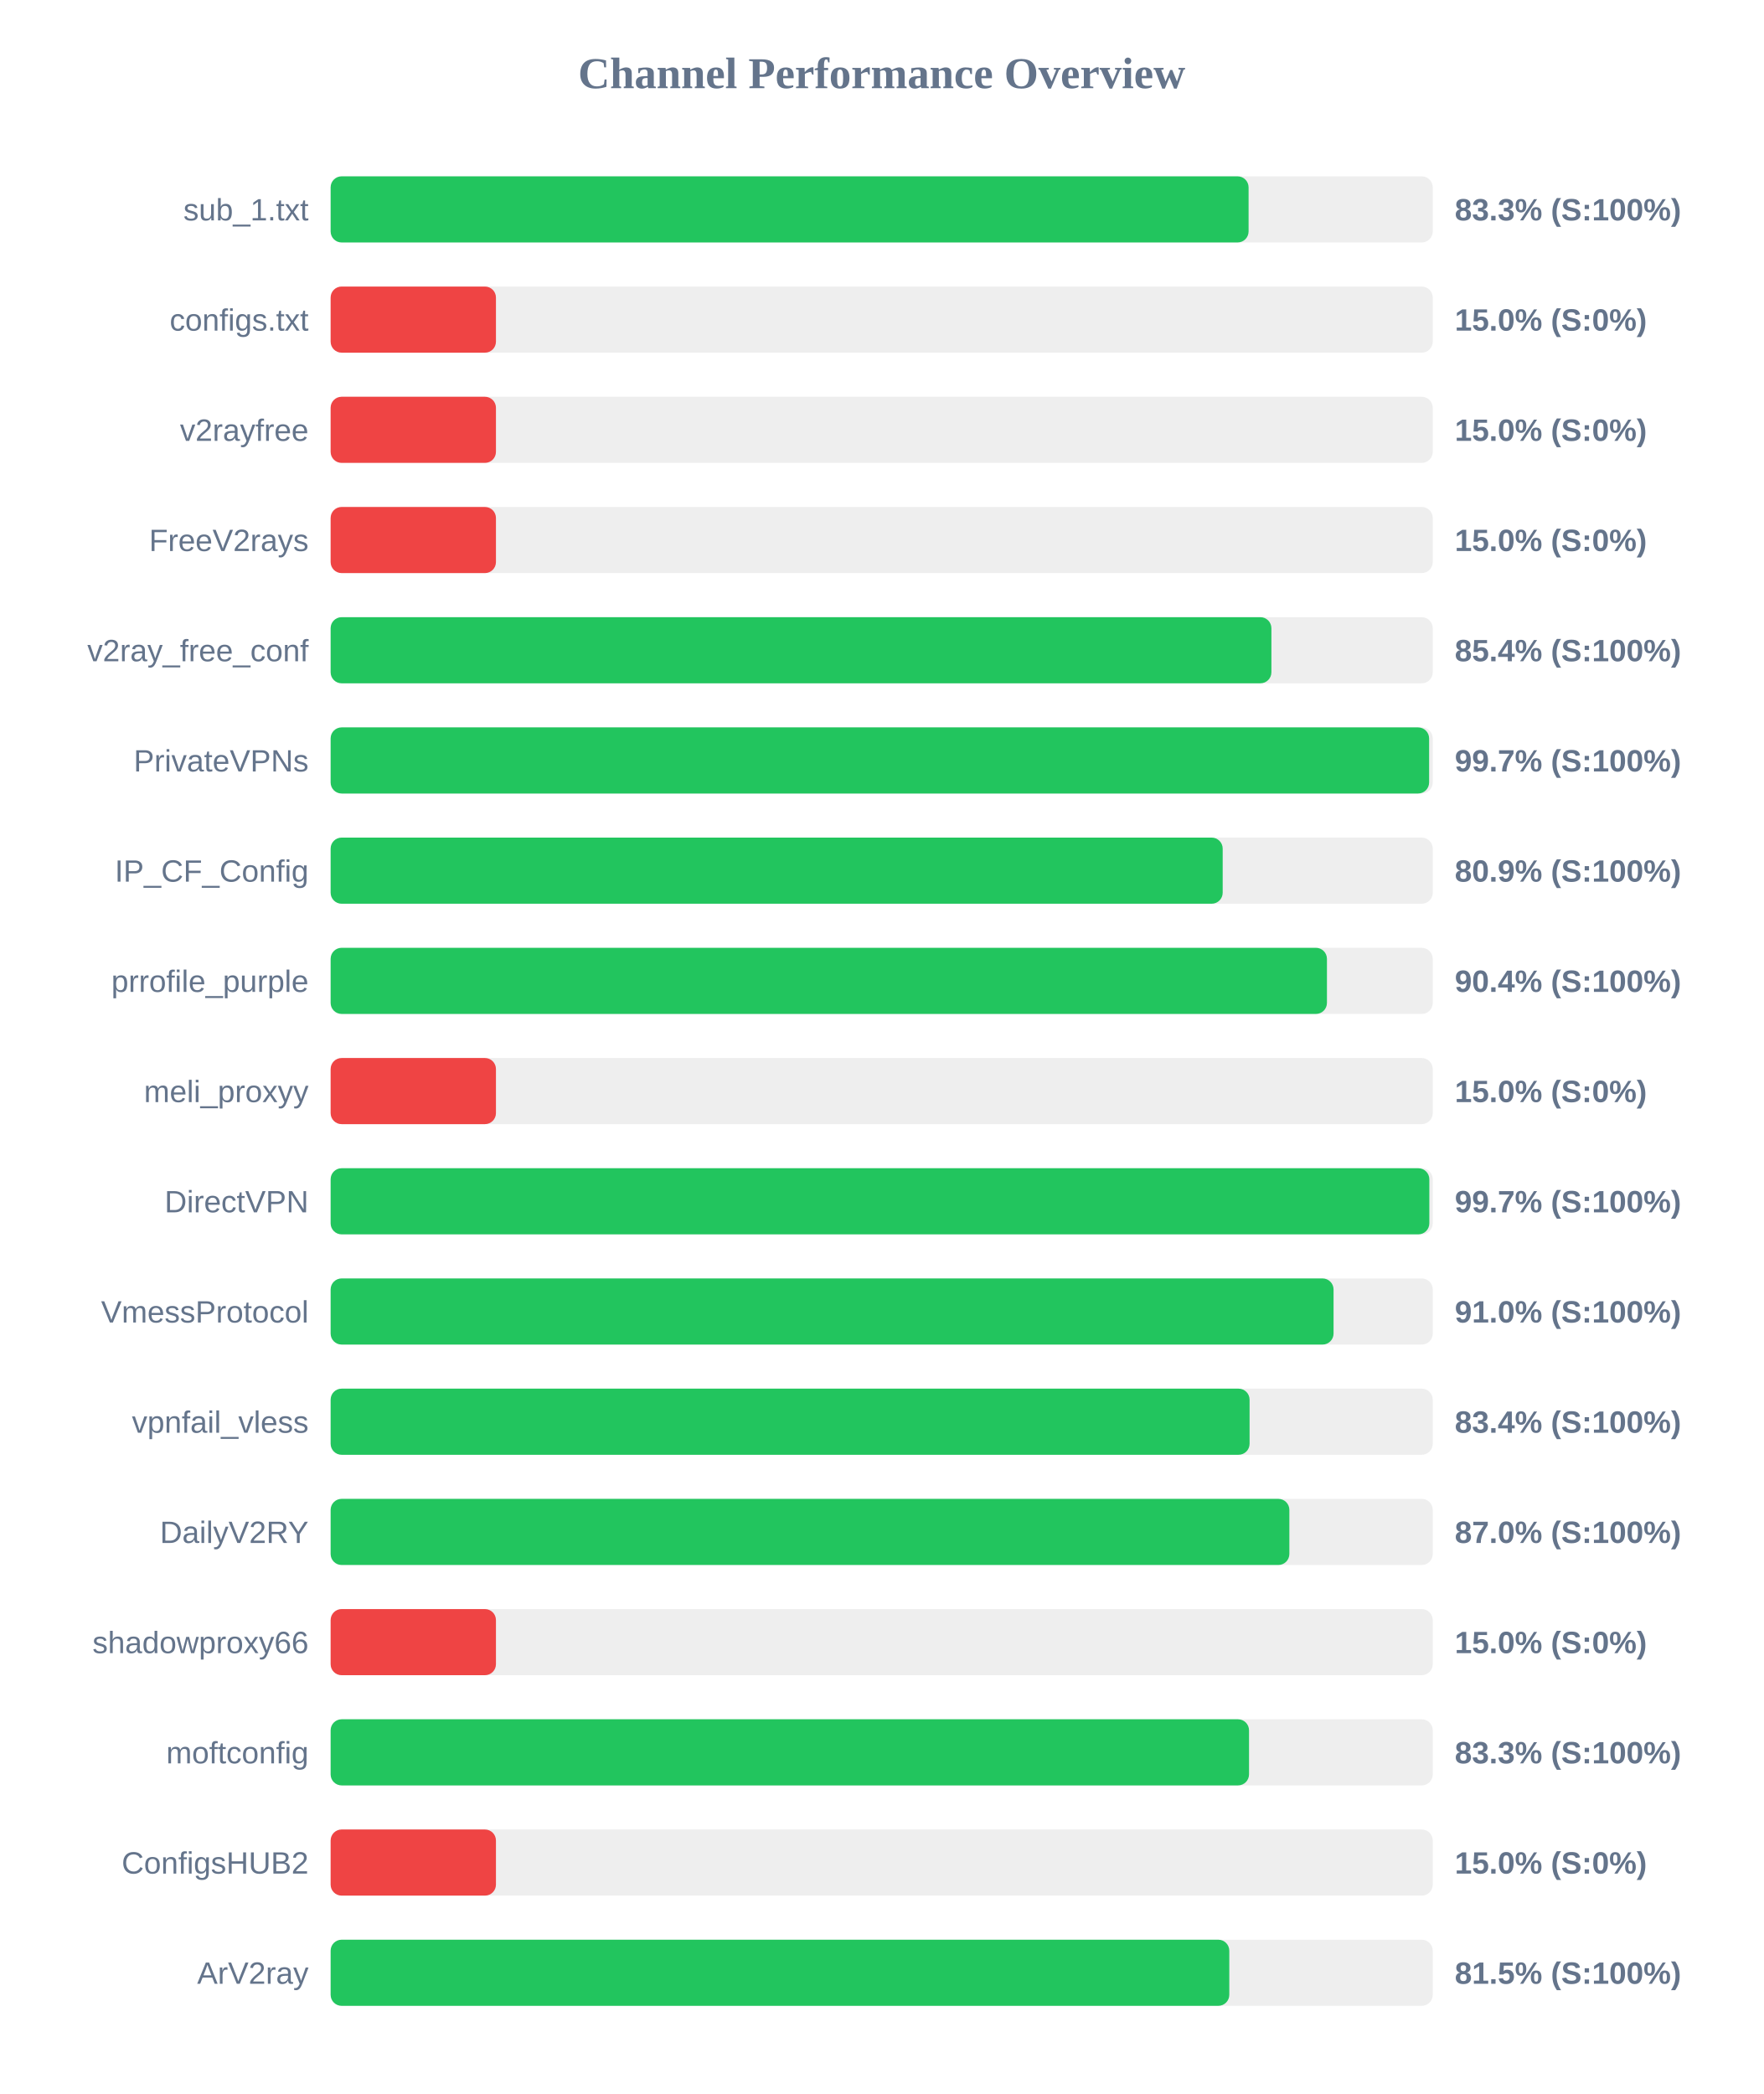
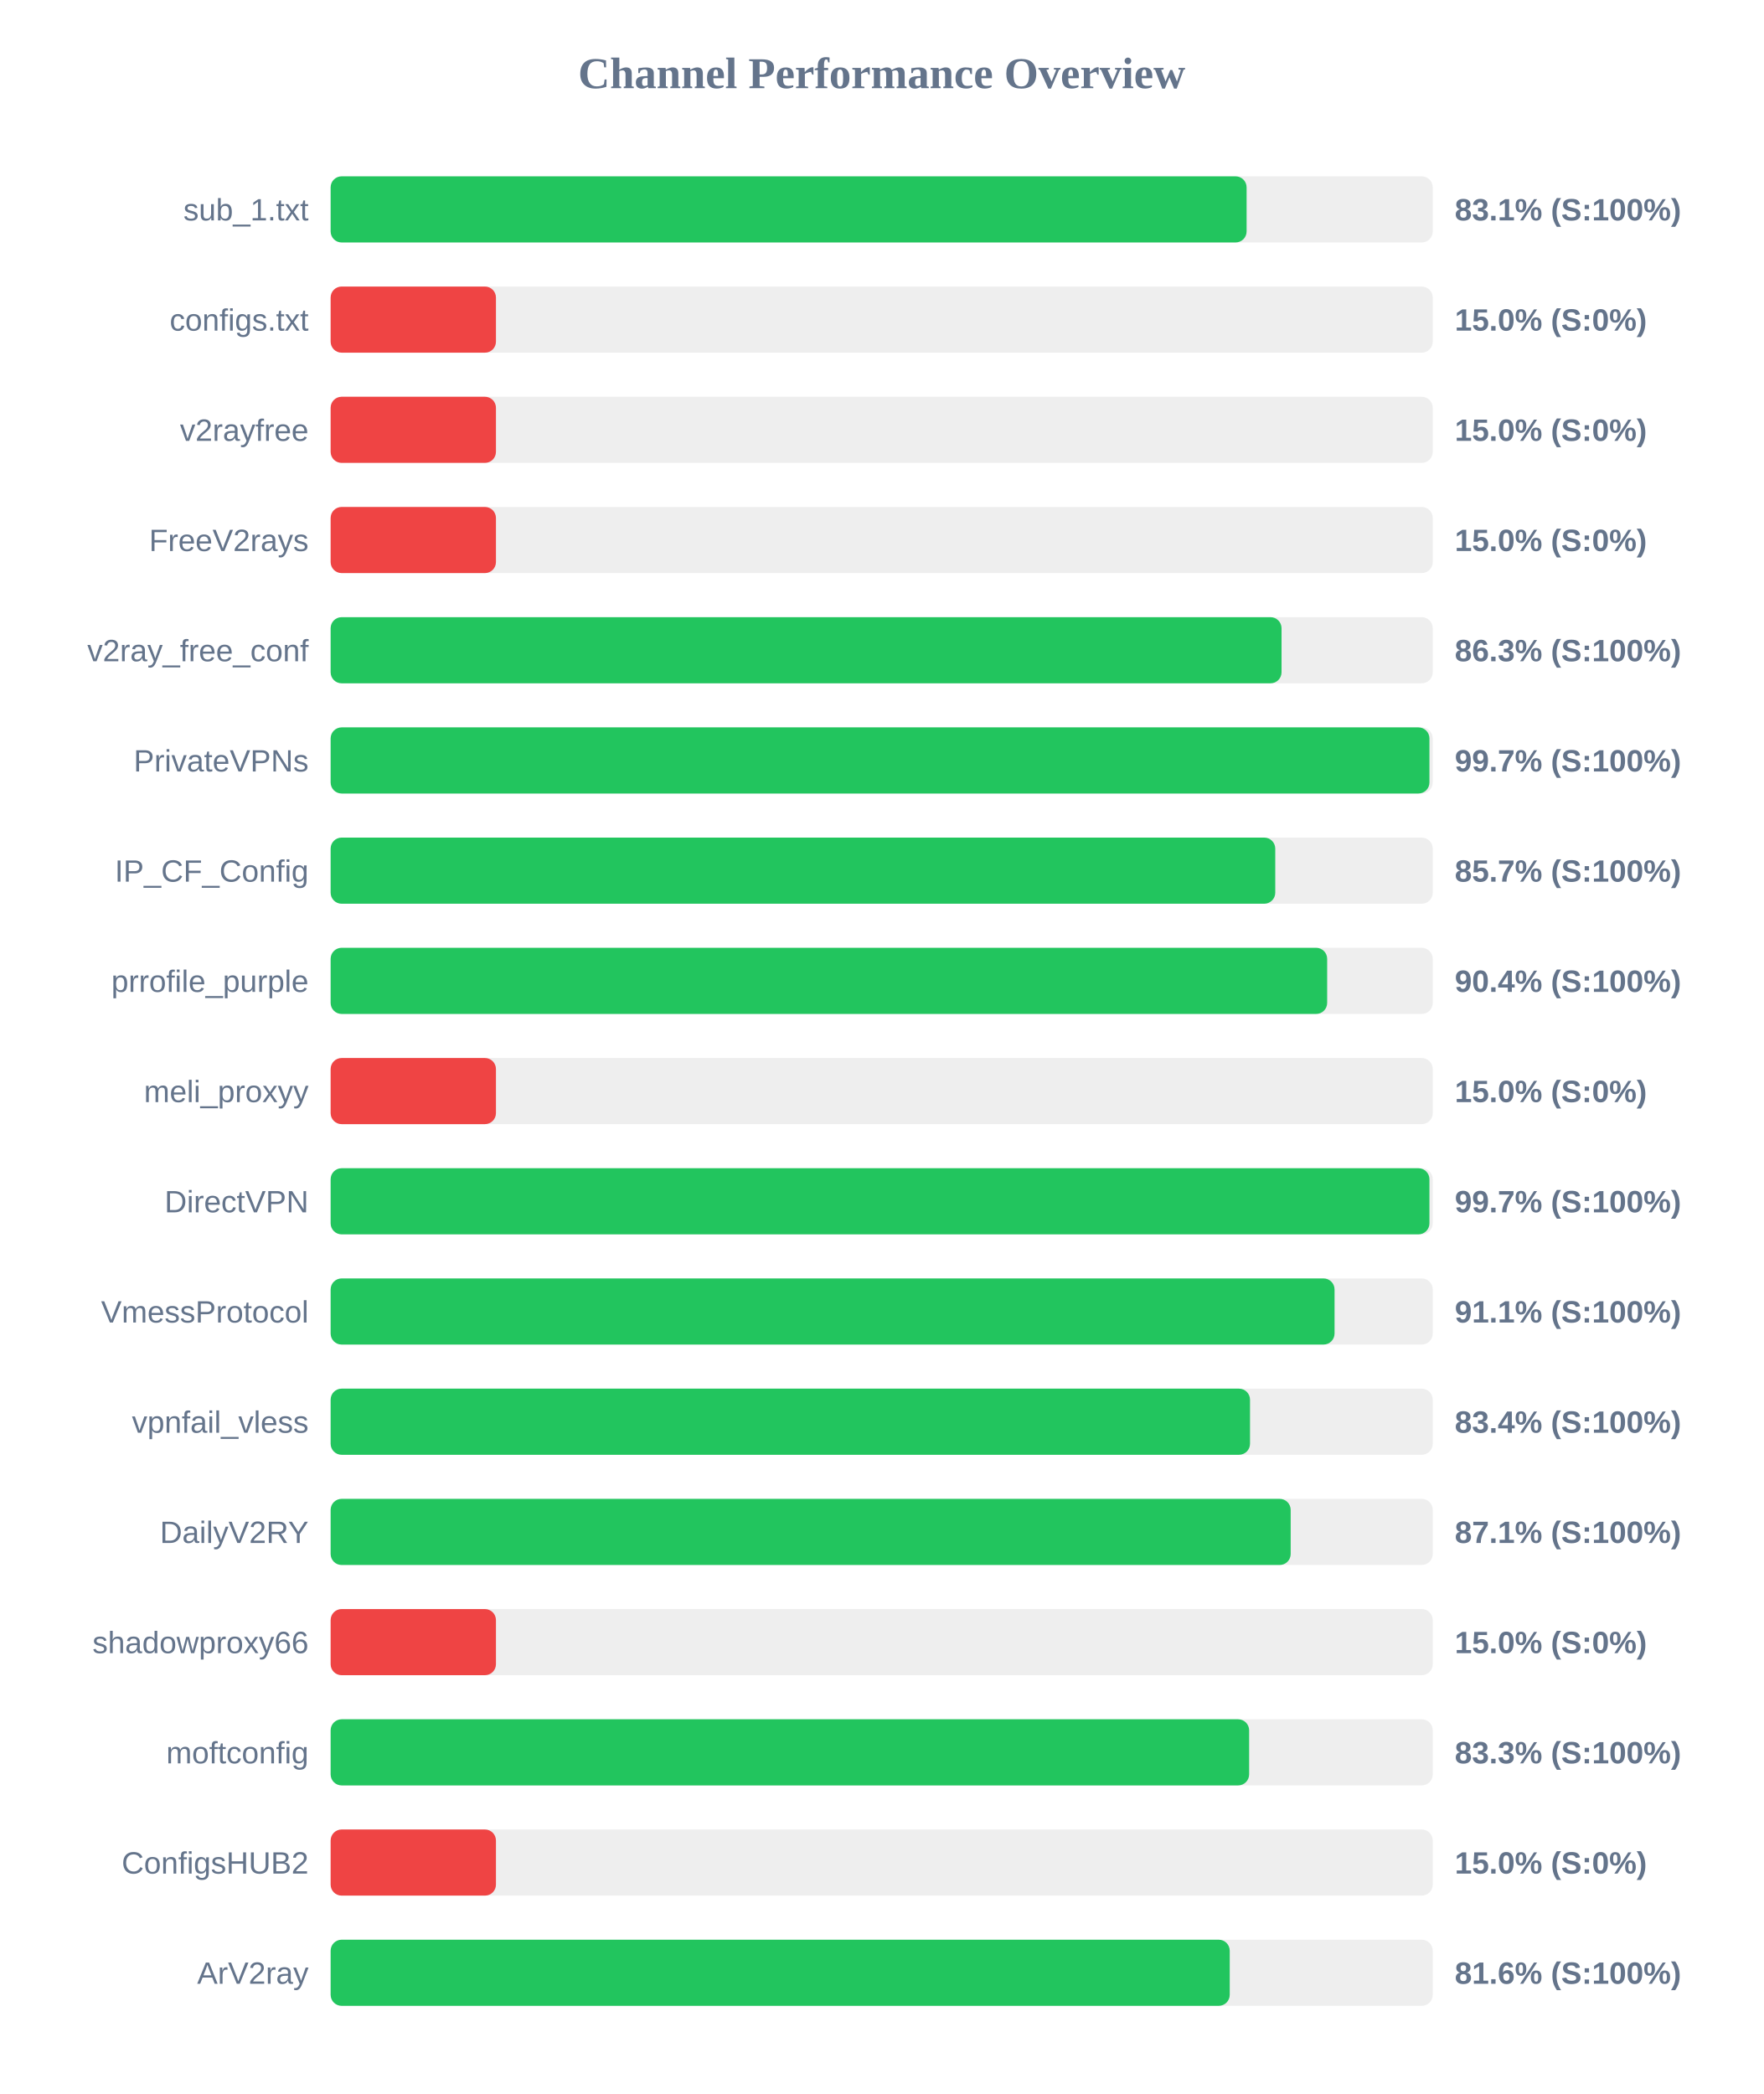
<svg xmlns="http://www.w3.org/2000/svg" width="800" height="950" version="1.1">
  <style>
        .row { font: 14px Arial; fill: #64748b; }
        .score { font: bold 14px Arial; fill: #64748b; }
    </style>
  <text x="400" y="40" text-anchor="middle" font-size="20px" font-weight="bold" fill="#64748b">Channel Performance Overview</text>
  <rect x="150" y="80" width="500" height="30" fill="#eee" rx="5" />
-   <rect x="150" y="80" width="416.45" height="30" fill="#22c55e" rx="5" />
+   <rect x="150" y="80" width="415.55" height="30" fill="#22c55e" rx="5" />
  <text x="140" y="100" text-anchor="end" class="row">sub_1.txt</text>
-   <text x="660" y="100" text-anchor="start" class="score">83.3% (S:100%)</text>
+   <text x="660" y="100" text-anchor="start" class="score">83.1% (S:100%)</text>
  <rect x="150" y="130" width="500" height="30" fill="#eee" rx="5" />
  <rect x="150" y="130" width="75.0" height="30" fill="#ef4444" rx="5" />
  <text x="140" y="150" text-anchor="end" class="row">configs.txt</text>
  <text x="660" y="150" text-anchor="start" class="score">15.0% (S:0%)</text>
  <rect x="150" y="180" width="500" height="30" fill="#eee" rx="5" />
  <rect x="150" y="180" width="75.0" height="30" fill="#ef4444" rx="5" />
  <text x="140" y="200" text-anchor="end" class="row">v2rayfree</text>
  <text x="660" y="200" text-anchor="start" class="score">15.0% (S:0%)</text>
  <rect x="150" y="230" width="500" height="30" fill="#eee" rx="5" />
  <rect x="150" y="230" width="75.0" height="30" fill="#ef4444" rx="5" />
  <text x="140" y="250" text-anchor="end" class="row">FreeV2rays</text>
  <text x="660" y="250" text-anchor="start" class="score">15.0% (S:0%)</text>
  <rect x="150" y="280" width="500" height="30" fill="#eee" rx="5" />
-   <rect x="150" y="280" width="426.8" height="30" fill="#22c55e" rx="5" />
+   <rect x="150" y="280" width="431.4" height="30" fill="#22c55e" rx="5" />
  <text x="140" y="300" text-anchor="end" class="row">v2ray_free_conf</text>
-   <text x="660" y="300" text-anchor="start" class="score">85.4% (S:100%)</text>
+   <text x="660" y="300" text-anchor="start" class="score">86.3% (S:100%)</text>
  <rect x="150" y="330" width="500" height="30" fill="#eee" rx="5" />
-   <rect x="150" y="330" width="498.35" height="30" fill="#22c55e" rx="5" />
+   <rect x="150" y="330" width="498.5" height="30" fill="#22c55e" rx="5" />
  <text x="140" y="350" text-anchor="end" class="row">PrivateVPNs</text>
  <text x="660" y="350" text-anchor="start" class="score">99.7% (S:100%)</text>
  <rect x="150" y="380" width="500" height="30" fill="#eee" rx="5" />
-   <rect x="150" y="380" width="404.7" height="30" fill="#22c55e" rx="5" />
+   <rect x="150" y="380" width="428.55" height="30" fill="#22c55e" rx="5" />
  <text x="140" y="400" text-anchor="end" class="row">IP_CF_Config</text>
-   <text x="660" y="400" text-anchor="start" class="score">80.9% (S:100%)</text>
+   <text x="660" y="400" text-anchor="start" class="score">85.7% (S:100%)</text>
  <rect x="150" y="430" width="500" height="30" fill="#eee" rx="5" />
-   <rect x="150" y="430" width="452.0" height="30" fill="#22c55e" rx="5" />
+   <rect x="150" y="430" width="452.1" height="30" fill="#22c55e" rx="5" />
  <text x="140" y="450" text-anchor="end" class="row">prrofile_purple</text>
  <text x="660" y="450" text-anchor="start" class="score">90.4% (S:100%)</text>
  <rect x="150" y="480" width="500" height="30" fill="#eee" rx="5" />
  <rect x="150" y="480" width="75.0" height="30" fill="#ef4444" rx="5" />
  <text x="140" y="500" text-anchor="end" class="row">meli_proxyy</text>
  <text x="660" y="500" text-anchor="start" class="score">15.0% (S:0%)</text>
  <rect x="150" y="530" width="500" height="30" fill="#eee" rx="5" />
-   <rect x="150" y="530" width="498.45" height="30" fill="#22c55e" rx="5" />
+   <rect x="150" y="530" width="498.5" height="30" fill="#22c55e" rx="5" />
  <text x="140" y="550" text-anchor="end" class="row">DirectVPN</text>
  <text x="660" y="550" text-anchor="start" class="score">99.7% (S:100%)</text>
  <rect x="150" y="580" width="500" height="30" fill="#eee" rx="5" />
-   <rect x="150" y="580" width="455.0" height="30" fill="#22c55e" rx="5" />
+   <rect x="150" y="580" width="455.45" height="30" fill="#22c55e" rx="5" />
  <text x="140" y="600" text-anchor="end" class="row">VmessProtocol</text>
-   <text x="660" y="600" text-anchor="start" class="score">91.0% (S:100%)</text>
+   <text x="660" y="600" text-anchor="start" class="score">91.1% (S:100%)</text>
  <rect x="150" y="630" width="500" height="30" fill="#eee" rx="5" />
-   <rect x="150" y="630" width="416.9" height="30" fill="#22c55e" rx="5" />
+   <rect x="150" y="630" width="417.1" height="30" fill="#22c55e" rx="5" />
  <text x="140" y="650" text-anchor="end" class="row">vpnfail_vless</text>
  <text x="660" y="650" text-anchor="start" class="score">83.4% (S:100%)</text>
  <rect x="150" y="680" width="500" height="30" fill="#eee" rx="5" />
-   <rect x="150" y="680" width="434.95" height="30" fill="#22c55e" rx="5" />
+   <rect x="150" y="680" width="435.55" height="30" fill="#22c55e" rx="5" />
  <text x="140" y="700" text-anchor="end" class="row">DailyV2RY</text>
-   <text x="660" y="700" text-anchor="start" class="score">87.0% (S:100%)</text>
+   <text x="660" y="700" text-anchor="start" class="score">87.1% (S:100%)</text>
  <rect x="150" y="730" width="500" height="30" fill="#eee" rx="5" />
  <rect x="150" y="730" width="75.0" height="30" fill="#ef4444" rx="5" />
  <text x="140" y="750" text-anchor="end" class="row">shadowproxy66</text>
  <text x="660" y="750" text-anchor="start" class="score">15.0% (S:0%)</text>
  <rect x="150" y="780" width="500" height="30" fill="#eee" rx="5" />
-   <rect x="150" y="780" width="416.65" height="30" fill="#22c55e" rx="5" />
+   <rect x="150" y="780" width="416.7" height="30" fill="#22c55e" rx="5" />
  <text x="140" y="800" text-anchor="end" class="row">moftconfig</text>
  <text x="660" y="800" text-anchor="start" class="score">83.3% (S:100%)</text>
  <rect x="150" y="830" width="500" height="30" fill="#eee" rx="5" />
  <rect x="150" y="830" width="75.0" height="30" fill="#ef4444" rx="5" />
  <text x="140" y="850" text-anchor="end" class="row">ConfigsHUB2</text>
  <text x="660" y="850" text-anchor="start" class="score">15.0% (S:0%)</text>
  <rect x="150" y="880" width="500" height="30" fill="#eee" rx="5" />
-   <rect x="150" y="880" width="407.7" height="30" fill="#22c55e" rx="5" />
+   <rect x="150" y="880" width="407.9" height="30" fill="#22c55e" rx="5" />
  <text x="140" y="900" text-anchor="end" class="row">ArV2ray</text>
-   <text x="660" y="900" text-anchor="start" class="score">81.5% (S:100%)</text>
+   <text x="660" y="900" text-anchor="start" class="score">81.6% (S:100%)</text>
</svg>
